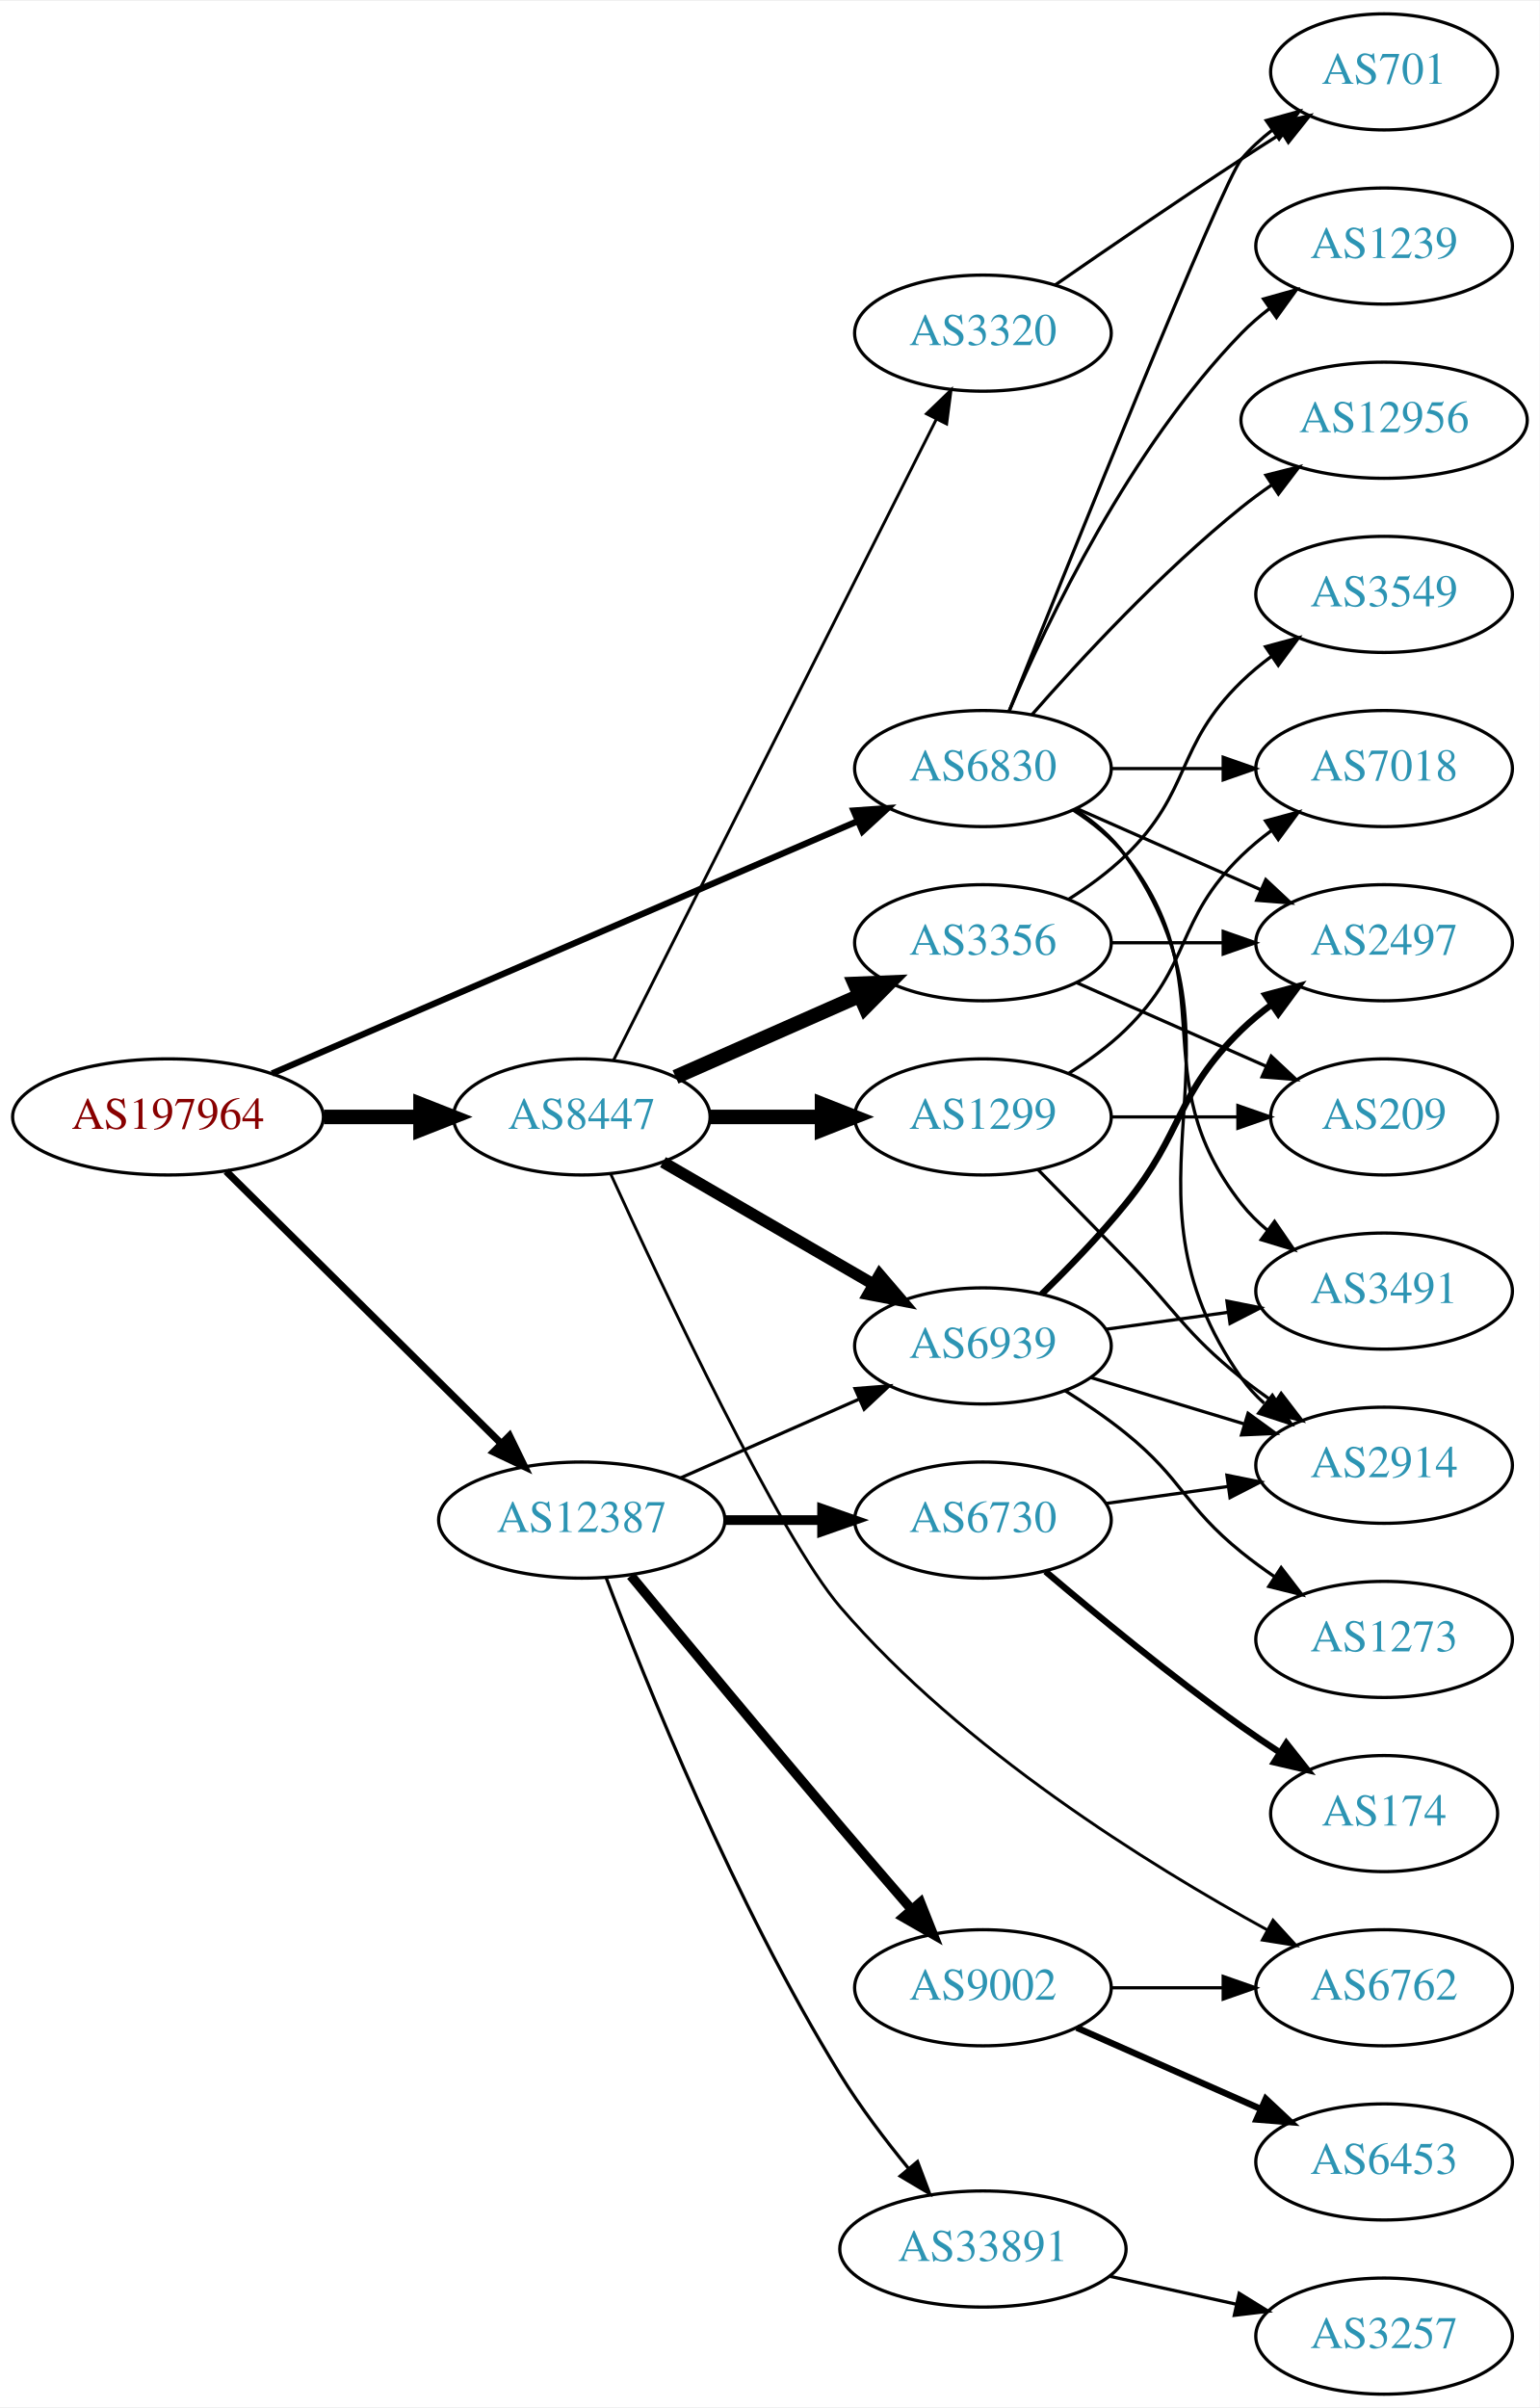
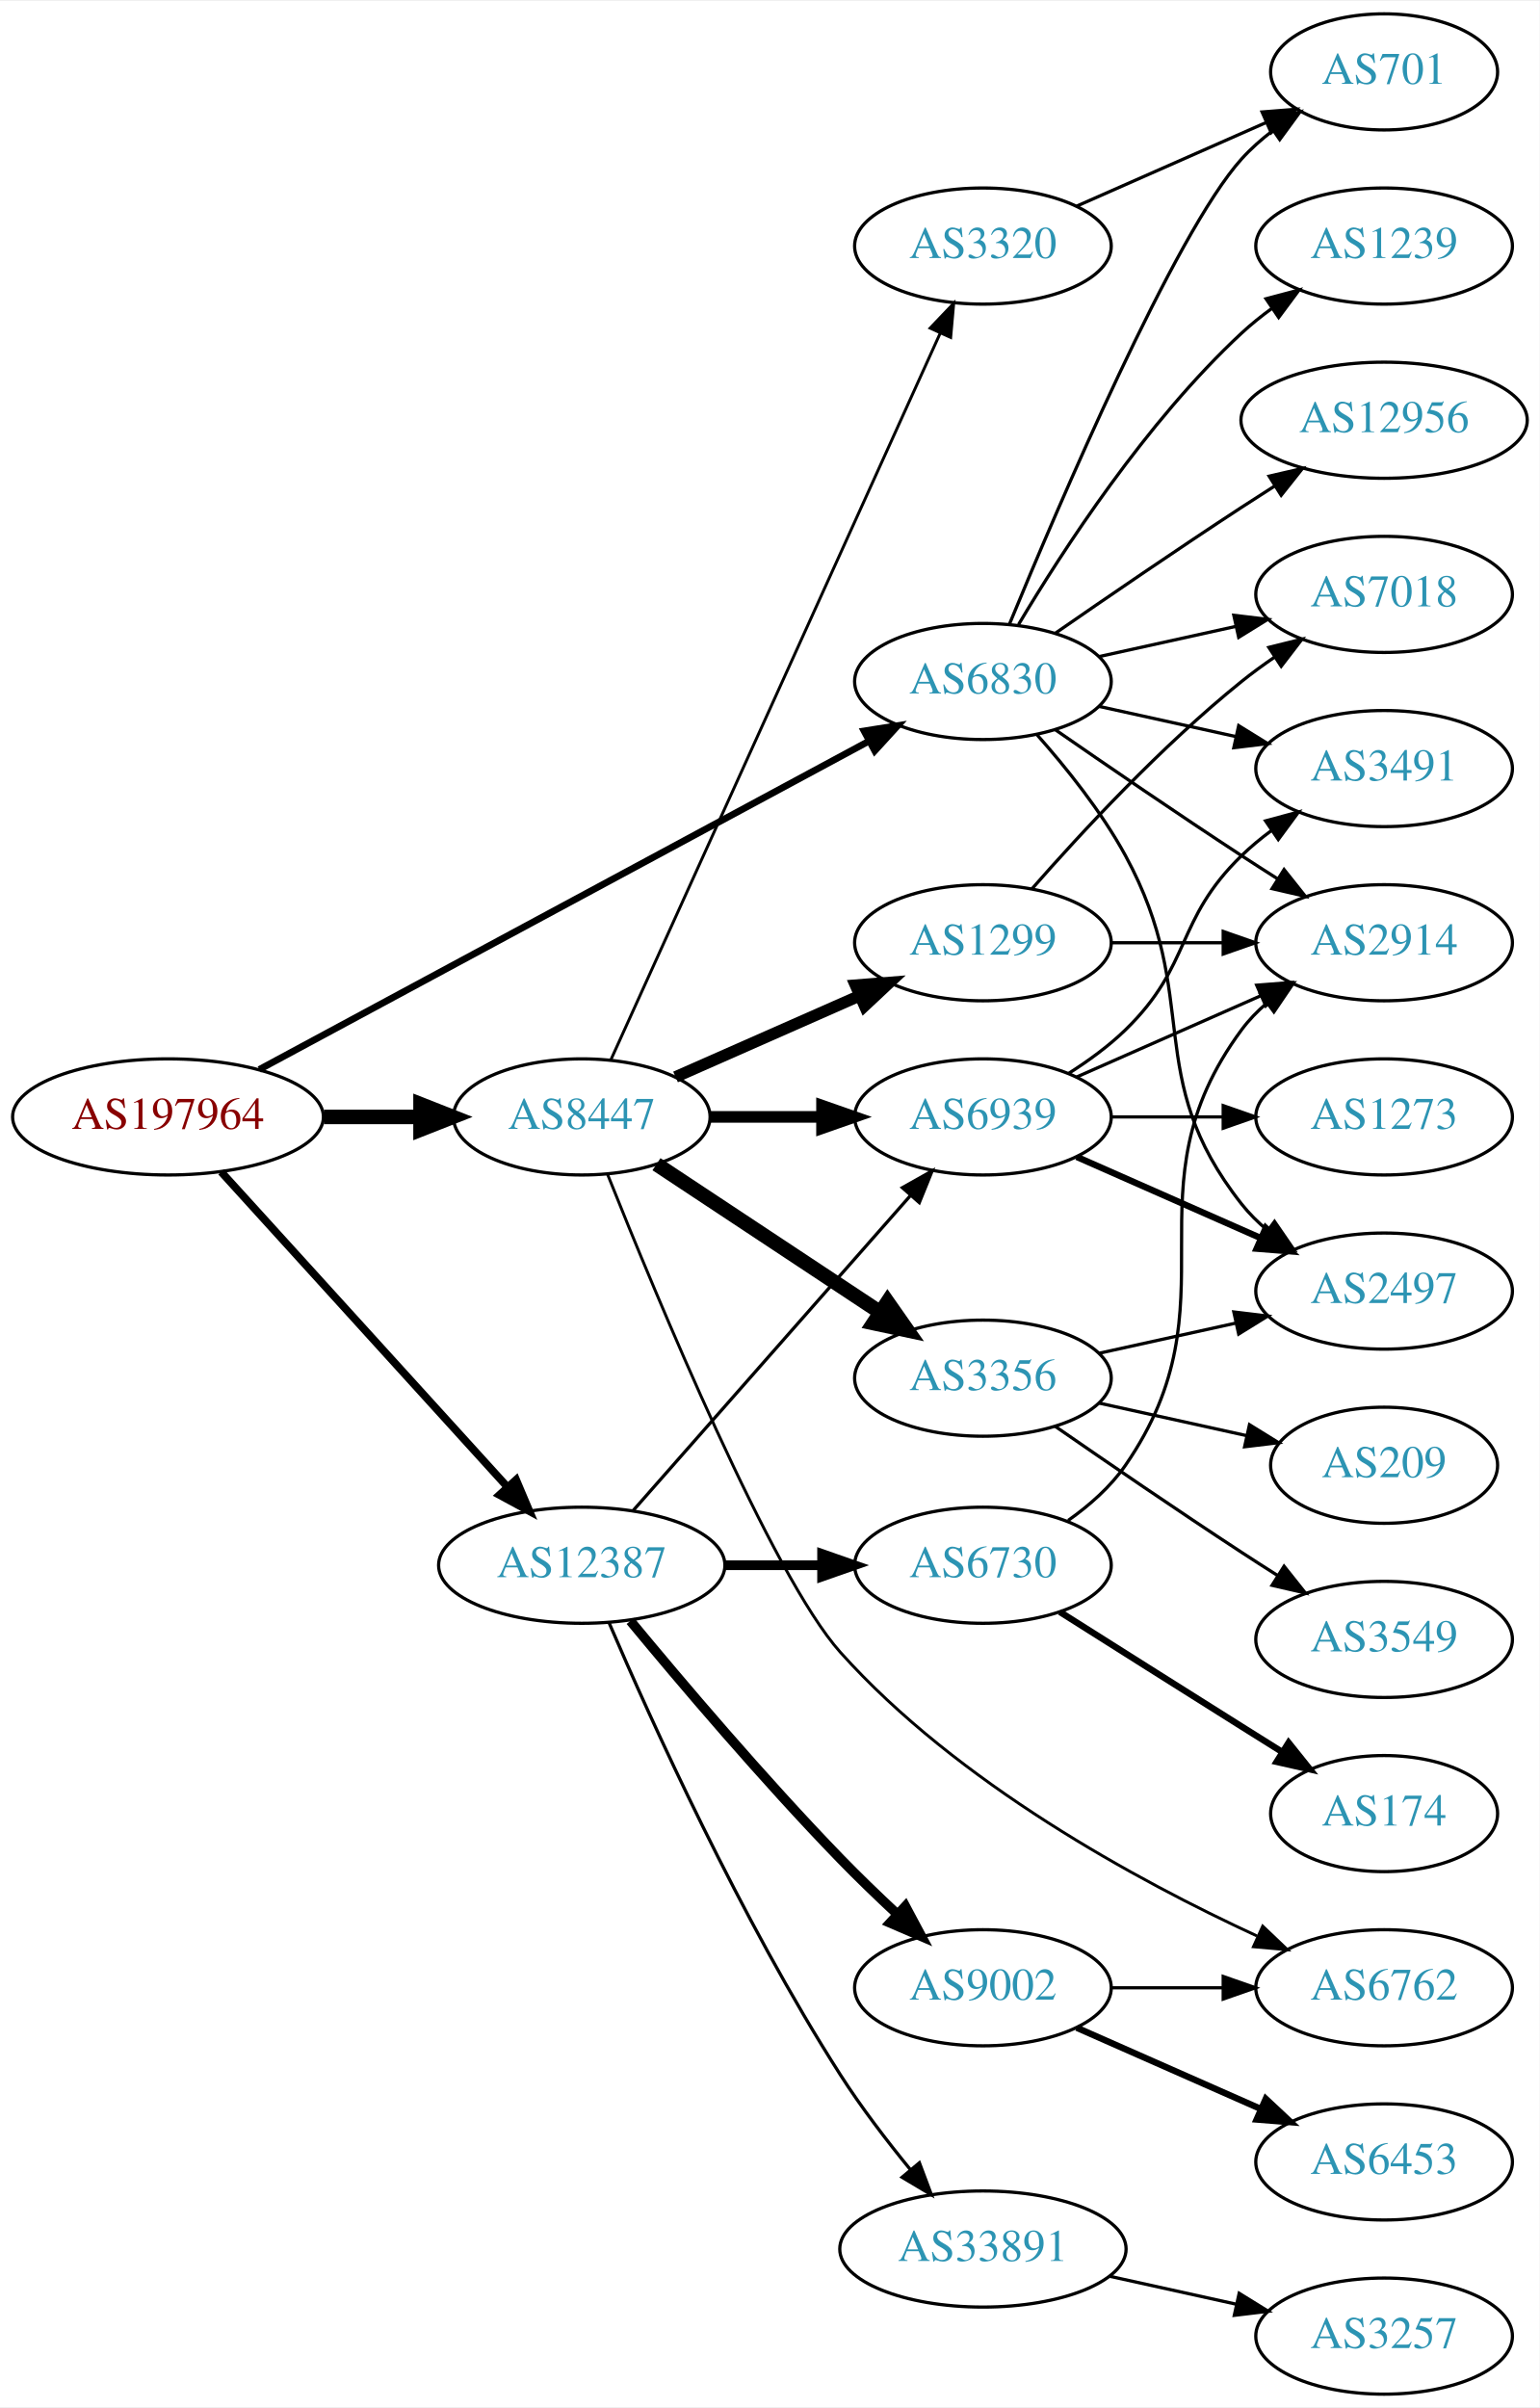
<svg xmlns="http://www.w3.org/2000/svg" xmlns:xlink="http://www.w3.org/1999/xlink" width="477pt" height="746pt" viewBox="0.00 0.00 477.37 746.00">
  <g id="graph0" class="graph" transform="scale(1 1) rotate(0) translate(4 742)">
    <polygon fill="white" stroke="none" points="-4,4 -4,-742 473.368,-742 473.368,4 -4,4" />
    <g id="node1" class="node">
      <g id="a_node1">
        <a xlink:href="/asn/197964" xlink:title="AS197964 ~ Julius Blum GmbH [AT]">
          <ellipse fill="#ffffff" stroke="black" cx="48.096" cy="-396" rx="48.192" ry="18" />
          <text text-anchor="middle" x="48.096" y="-392.3" font-family="Times,serif" font-size="14.00" fill="#880000">AS197964</text>
        </a>
      </g>
    </g>
    <g id="node2" class="node">
      <g id="a_node2">
        <a xlink:href="/asn/6830" xlink:title="AS6830 ~ LibertyGlobal [AT]">
-           <ellipse fill="#ffffff" stroke="black" cx="300.78" cy="-504" rx="39.794" ry="18" />
-           <text text-anchor="middle" x="300.78" y="-500.3" font-family="Times,serif" font-size="14.00" fill="#2c94b3">AS6830</text>
+           <ellipse fill="#ffffff" stroke="black" cx="300.78" cy="-531" rx="39.794" ry="18" />
+           <text text-anchor="middle" x="300.78" y="-527.3" font-family="Times,serif" font-size="14.00" fill="#2c94b3">AS6830</text>
        </a>
      </g>
    </g>
    <g id="edge1" class="edge">
-       <path fill="none" stroke="black" stroke-width="1.969" d="M80.338,-409.46C126.358,-429.286 212.259,-466.294 261.837,-487.654" />
-       <polygon fill="black" stroke="black" stroke-width="1.969" points="260.677,-490.965 271.246,-491.707 263.447,-484.536 260.677,-490.965" />
+       <path fill="none" stroke="black" stroke-width="2.1" d="M76.4,-410.704C122.394,-435.473 215.209,-485.456 265.508,-512.544" />
+       <polygon fill="black" stroke="black" stroke-width="2.1" points="263.92,-515.664 274.384,-517.324 267.239,-509.501 263.92,-515.664" />
    </g>
    <g id="node3" class="node">
      <g id="a_node3">
        <a xlink:href="/asn/8447" xlink:title="AS8447 ~ A1 Telekom Austria AG [AT]">
          <ellipse fill="#ffffff" stroke="black" cx="176.388" cy="-396" rx="39.794" ry="18" />
          <text text-anchor="middle" x="176.388" y="-392.3" font-family="Times,serif" font-size="14.00" fill="#2c94b3">AS8447</text>
        </a>
      </g>
    </g>
    <g id="edge2" class="edge">
      <path fill="none" stroke="black" stroke-width="4.5" d="M96.481,-396C106.248,-396 116.551,-396 126.373,-396" />
      <polygon fill="black" stroke="black" stroke-width="4.5" points="126.393,-399.938 136.393,-396 126.393,-392.063 126.393,-399.938" />
    </g>
    <g id="node4" class="node">
      <g id="a_node4">
        <a xlink:href="/asn/12387" xlink:title="AS12387 ~ TON Total optical Networks AG [CH]">
-           <ellipse fill="#ffffff" stroke="black" cx="176.388" cy="-271" rx="44.393" ry="18" />
-           <text text-anchor="middle" x="176.388" y="-267.3" font-family="Times,serif" font-size="14.00" fill="#2c94b3">AS12387</text>
+           <ellipse fill="#ffffff" stroke="black" cx="176.388" cy="-257" rx="44.393" ry="18" />
+           <text text-anchor="middle" x="176.388" y="-253.3" font-family="Times,serif" font-size="14.00" fill="#2c94b3">AS12387</text>
        </a>
      </g>
    </g>
    <g id="edge3" class="edge">
-       <path fill="none" stroke="black" stroke-width="2.25" d="M66.128,-379.142C88.094,-357.401 126.429,-319.458 151.353,-294.788" />
-       <polygon fill="black" stroke="black" stroke-width="2.25" points="153.98,-297.113 158.625,-287.591 149.056,-292.138 153.98,-297.113" />
+       <path fill="none" stroke="black" stroke-width="2.4" d="M64.582,-378.956C86.763,-354.543 127.701,-309.485 153.127,-281.501" />
+       <polygon fill="black" stroke="black" stroke-width="2.4" points="156.035,-283.504 160.17,-273.749 150.854,-278.797 156.035,-283.504" />
    </g>
    <g id="node5" class="node">
      <g id="a_node5">
-         <a xlink:href="/asn/2497" xlink:title="AS2497 ~ Internet Initiative Japan Inc. [JP]">
+         <a xlink:href="/asn/2914" xlink:title="AS2914 ~ NTT America, Inc. [US]">
          <ellipse fill="#ffffff" stroke="black" cx="425.172" cy="-450" rx="39.794" ry="18" />
-           <text text-anchor="middle" x="425.172" y="-446.3" font-family="Times,serif" font-size="14.00" fill="#2c94b3">AS2497</text>
+           <text text-anchor="middle" x="425.172" y="-446.3" font-family="Times,serif" font-size="14.00" fill="#2c94b3">AS2914</text>
        </a>
      </g>
    </g>
    <g id="edge4" class="edge">
-       <path fill="none" stroke="black" d="M329.859,-491.611C346.807,-484.134 368.604,-474.517 386.974,-466.412" />
-       <polygon fill="black" stroke="black" points="388.487,-469.57 396.223,-462.331 385.661,-463.166 388.487,-469.57" />
+       <path fill="none" stroke="black" d="M323.137,-516.099C338.988,-505.123 361.191,-489.921 380.976,-477 384.558,-474.661 388.328,-472.241 392.089,-469.856" />
+       <polygon fill="black" stroke="black" points="394.151,-472.693 400.749,-464.404 390.422,-466.769 394.151,-472.693" />
    </g>
    <g id="node6" class="node">
      <g id="a_node6">
+         <a xlink:href="/asn/3491" xlink:title="AS3491 ~ PCCW Global, Inc. [US]">
+           <ellipse fill="#ffffff" stroke="black" cx="425.172" cy="-504" rx="39.794" ry="18" />
+           <text text-anchor="middle" x="425.172" y="-500.3" font-family="Times,serif" font-size="14.00" fill="#2c94b3">AS3491</text>
+         </a>
+       </g>
+     </g>
+     <g id="edge5" class="edge">
+       <path fill="none" stroke="black" d="M336.852,-523.263C350.04,-520.354 365.219,-517.005 379.185,-513.924" />
+       <polygon fill="black" stroke="black" points="380.083,-517.31 389.094,-511.738 378.575,-510.475 380.083,-517.31" />
+     </g>
+     <g id="node7" class="node">
+       <g id="a_node7">
+         <a xlink:href="/asn/701" xlink:title="AS701 ~ UUNET [US]">
+           <ellipse fill="#ffffff" stroke="black" cx="425.172" cy="-720" rx="35.194" ry="18" />
+           <text text-anchor="middle" x="425.172" y="-716.3" font-family="Times,serif" font-size="14.00" fill="#2c94b3">AS701</text>
+         </a>
+       </g>
+     </g>
+     <g id="edge6" class="edge">
+       <path fill="none" stroke="black" d="M308.938,-548.633C324.199,-585.658 360.229,-669.976 380.976,-693 383.84,-696.178 387.164,-699.119 390.672,-701.8" />
+       <polygon fill="black" stroke="black" points="388.838,-704.786 399.061,-707.569 392.804,-699.018 388.838,-704.786" />
+     </g>
+     <g id="node8" class="node">
+       <g id="a_node8">
        <a xlink:href="/asn/1239" xlink:title="AS1239 ~ Sprint [US]">
          <ellipse fill="#ffffff" stroke="black" cx="425.172" cy="-666" rx="39.794" ry="18" />
          <text text-anchor="middle" x="425.172" y="-662.3" font-family="Times,serif" font-size="14.00" fill="#2c94b3">AS1239</text>
        </a>
      </g>
    </g>
-     <g id="edge5" class="edge">
-       <path fill="none" stroke="black" d="M308.97,-521.975C320.737,-549.682 346.312,-603.348 380.976,-639 383.596,-641.695 386.537,-644.239 389.619,-646.608" />
-       <polygon fill="black" stroke="black" points="387.786,-649.597 397.988,-652.455 391.795,-643.859 387.786,-649.597" />
-     </g>
-     <g id="node7" class="node">
-       <g id="a_node7">
-         <a xlink:href="/asn/3491" xlink:title="AS3491 ~ PCCW Global, Inc. [US]">
-           <ellipse fill="#ffffff" stroke="black" cx="425.172" cy="-342" rx="39.794" ry="18" />
-           <text text-anchor="middle" x="425.172" y="-338.3" font-family="Times,serif" font-size="14.00" fill="#2c94b3">AS3491</text>
-         </a>
-       </g>
-     </g>
-     <g id="edge6" class="edge">
-       <path fill="none" stroke="black" d="M328.751,-491.145C334.74,-487.28 340.599,-482.559 344.976,-477 376.274,-437.246 349.677,-408.754 380.976,-369 383.301,-366.047 386.044,-363.33 389.004,-360.853" />
-       <polygon fill="black" stroke="black" points="391.196,-363.585 397.2,-354.855 387.063,-357.936 391.196,-363.585" />
-     </g>
-     <g id="node8" class="node">
-       <g id="a_node8">
-         <a xlink:href="/asn/701" xlink:title="AS701 ~ UUNET [US]">
-           <ellipse fill="#ffffff" stroke="black" cx="425.172" cy="-720" rx="35.194" ry="18" />
-           <text text-anchor="middle" x="425.172" y="-716.3" font-family="Times,serif" font-size="14.00" fill="#2c94b3">AS701</text>
-         </a>
-       </g>
-     </g>
    <g id="edge7" class="edge">
-       <path fill="none" stroke="black" d="M308.85,-521.681C327.145,-567.318 375.028,-686.003 380.976,-693 383.746,-696.26 387.012,-699.252 390.488,-701.961" />
-       <polygon fill="black" stroke="black" points="388.631,-704.932 398.841,-707.761 392.623,-699.182 388.631,-704.932" />
+       <path fill="none" stroke="black" d="M311.826,-548.671C325.397,-571.472 351.329,-611.472 380.976,-639 383.882,-641.699 387.096,-644.28 390.42,-646.703" />
+       <polygon fill="black" stroke="black" points="388.555,-649.667 398.798,-652.375 392.479,-643.87 388.555,-649.667" />
    </g>
    <g id="node9" class="node">
      <g id="a_node9">
+         <a xlink:href="/asn/7018" xlink:title="AS7018 ~ AT&amp;T Services, Inc. [US]">
+           <ellipse fill="#ffffff" stroke="black" cx="425.172" cy="-558" rx="39.794" ry="18" />
+           <text text-anchor="middle" x="425.172" y="-554.3" font-family="Times,serif" font-size="14.00" fill="#2c94b3">AS7018</text>
+         </a>
+       </g>
+     </g>
+     <g id="edge8" class="edge">
+       <path fill="none" stroke="black" d="M336.852,-538.737C350.04,-541.646 365.219,-544.995 379.185,-548.076" />
+       <polygon fill="black" stroke="black" points="378.575,-551.525 389.094,-550.262 380.083,-544.69 378.575,-551.525" />
+     </g>
+     <g id="node10" class="node">
+       <g id="a_node10">
+         <a xlink:href="/asn/2497" xlink:title="AS2497 ~ Internet Initiative Japan Inc. [JP]">
+           <ellipse fill="#ffffff" stroke="black" cx="425.172" cy="-342" rx="39.794" ry="18" />
+           <text text-anchor="middle" x="425.172" y="-338.3" font-family="Times,serif" font-size="14.00" fill="#2c94b3">AS2497</text>
+         </a>
+       </g>
+     </g>
+     <g id="edge9" class="edge">
+       <path fill="none" stroke="black" d="M317.451,-514.596C326.495,-504.421 337.518,-490.71 344.976,-477 369.154,-432.554 349.677,-408.754 380.976,-369 383.301,-366.047 386.044,-363.33 389.004,-360.853" />
+       <polygon fill="black" stroke="black" points="391.196,-363.585 397.2,-354.855 387.063,-357.936 391.196,-363.585" />
+     </g>
+     <g id="node11" class="node">
+       <g id="a_node11">
        <a xlink:href="/asn/12956" xlink:title="AS12956 ~ TELXIUS [ES]">
          <ellipse fill="#ffffff" stroke="black" cx="425.172" cy="-612" rx="44.393" ry="18" />
          <text text-anchor="middle" x="425.172" y="-608.3" font-family="Times,serif" font-size="14.00" fill="#2c94b3">AS12956</text>
        </a>
      </g>
    </g>
-     <g id="edge8" class="edge">
-       <path fill="none" stroke="black" d="M315.932,-520.663C331.034,-537.894 356.155,-565.024 380.976,-585 383.904,-587.357 387.05,-589.675 390.262,-591.902" />
-       <polygon fill="black" stroke="black" points="388.538,-594.958 398.81,-597.552 392.397,-589.118 388.538,-594.958" />
-     </g>
-     <g id="node10" class="node">
-       <g id="a_node10">
-         <a xlink:href="/asn/2914" xlink:title="AS2914 ~ NTT America, Inc. [US]">
-           <ellipse fill="#ffffff" stroke="black" cx="425.172" cy="-288" rx="39.794" ry="18" />
-           <text text-anchor="middle" x="425.172" y="-284.3" font-family="Times,serif" font-size="14.00" fill="#2c94b3">AS2914</text>
-         </a>
-       </g>
-     </g>
-     <g id="edge9" class="edge">
-       <path fill="none" stroke="black" d="M329.613,-491.162C335.428,-487.339 340.994,-482.633 344.976,-477 387.555,-416.775 338.397,-375.225 380.976,-315 382.967,-312.184 385.354,-309.599 387.97,-307.24" />
-       <polygon fill="black" stroke="black" points="390.522,-309.694 396.338,-300.838 386.269,-304.135 390.522,-309.694" />
-     </g>
-     <g id="node11" class="node">
-       <g id="a_node11">
-         <a xlink:href="/asn/7018" xlink:title="AS7018 ~ AT&amp;T Services, Inc. [US]">
-           <ellipse fill="#ffffff" stroke="black" cx="425.172" cy="-504" rx="39.794" ry="18" />
-           <text text-anchor="middle" x="425.172" y="-500.3" font-family="Times,serif" font-size="14.00" fill="#2c94b3">AS7018</text>
-         </a>
-       </g>
-     </g>
    <g id="edge10" class="edge">
-       <path fill="none" stroke="black" d="M340.505,-504C351.444,-504 363.494,-504 374.961,-504" />
-       <polygon fill="black" stroke="black" points="375.278,-507.5 385.278,-504 375.278,-500.5 375.278,-507.5" />
+       <path fill="none" stroke="black" d="M323.137,-545.901C338.988,-556.877 361.191,-572.079 380.976,-585 384.296,-587.169 387.779,-589.406 391.265,-591.621" />
+       <polygon fill="black" stroke="black" points="389.521,-594.66 399.847,-597.032 393.254,-588.738 389.521,-594.66" />
    </g>
    <g id="node12" class="node">
      <g id="a_node12">
-         <a xlink:href="/asn/3356" xlink:title="AS3356 ~ Level 3 Parent, LLC [US]">
+         <a xlink:href="/asn/1299" xlink:title="AS1299 ~ Telia Carrier [EU]">
          <ellipse fill="#ffffff" stroke="black" cx="300.78" cy="-450" rx="39.794" ry="18" />
-           <text text-anchor="middle" x="300.78" y="-446.3" font-family="Times,serif" font-size="14.00" fill="#2c94b3">AS3356</text>
+           <text text-anchor="middle" x="300.78" y="-446.3" font-family="Times,serif" font-size="14.00" fill="#2c94b3">AS1299</text>
        </a>
      </g>
    </g>
    <g id="edge11" class="edge">
-       <path fill="none" stroke="black" stroke-width="4.5" d="M205.467,-408.389C222.415,-415.866 244.212,-425.483 262.581,-433.588" />
-       <polygon fill="black" stroke="black" stroke-width="4.5" points="261.093,-437.235 271.831,-437.669 264.271,-430.03 261.093,-437.235" />
+       <path fill="none" stroke="black" stroke-width="3.6" d="M205.467,-408.389C222.415,-415.866 244.212,-425.483 262.581,-433.588" />
+       <polygon fill="black" stroke="black" stroke-width="3.6" points="261.269,-436.834 271.831,-437.669 264.095,-430.43 261.269,-436.834" />
    </g>
    <g id="node13" class="node">
      <g id="a_node13">
-         <a xlink:href="/asn/1299" xlink:title="AS1299 ~ Telia Carrier [EU]">
-           <ellipse fill="#ffffff" stroke="black" cx="300.78" cy="-396" rx="39.794" ry="18" />
-           <text text-anchor="middle" x="300.78" y="-392.3" font-family="Times,serif" font-size="14.00" fill="#2c94b3">AS1299</text>
+         <a xlink:href="/asn/3356" xlink:title="AS3356 ~ Level 3 Parent, LLC [US]">
+           <ellipse fill="#ffffff" stroke="black" cx="300.78" cy="-315" rx="39.794" ry="18" />
+           <text text-anchor="middle" x="300.78" y="-311.3" font-family="Times,serif" font-size="14.00" fill="#2c94b3">AS3356</text>
        </a>
      </g>
    </g>
    <g id="edge12" class="edge">
-       <path fill="none" stroke="black" stroke-width="4.5" d="M216.113,-396C227.052,-396 239.102,-396 250.568,-396" />
-       <polygon fill="black" stroke="black" stroke-width="4.5" points="250.886,-399.938 260.886,-396 250.886,-392.063 250.886,-399.938" />
+       <path fill="none" stroke="black" stroke-width="4.5" d="M199.552,-381.332C218.926,-368.509 247.259,-349.759 268.862,-335.462" />
+       <polygon fill="black" stroke="black" stroke-width="4.5" points="271.201,-338.636 277.367,-329.833 266.854,-332.068 271.201,-338.636" />
    </g>
    <g id="node14" class="node">
      <g id="a_node14">
        <a xlink:href="/asn/6939" xlink:title="AS6939 ~ Hurricane Electric LLC [US]">
-           <ellipse fill="#ffffff" stroke="black" cx="300.78" cy="-325" rx="39.794" ry="18" />
-           <text text-anchor="middle" x="300.78" y="-321.3" font-family="Times,serif" font-size="14.00" fill="#2c94b3">AS6939</text>
+           <ellipse fill="#ffffff" stroke="black" cx="300.78" cy="-396" rx="39.794" ry="18" />
+           <text text-anchor="middle" x="300.78" y="-392.3" font-family="Times,serif" font-size="14.00" fill="#2c94b3">AS6939</text>
        </a>
      </g>
    </g>
    <g id="edge13" class="edge">
-       <path fill="none" stroke="black" stroke-width="3.6" d="M201.568,-381.973C220.259,-371.13 246.33,-356.006 266.913,-344.066" />
-       <polygon fill="black" stroke="black" stroke-width="3.6" points="268.756,-347.044 275.649,-338.998 265.243,-340.989 268.756,-347.044" />
+       <path fill="none" stroke="black" stroke-width="3.6" d="M216.113,-396C227.052,-396 239.102,-396 250.568,-396" />
+       <polygon fill="black" stroke="black" stroke-width="3.6" points="250.886,-399.5 260.886,-396 250.886,-392.5 250.886,-399.5" />
    </g>
    <g id="node15" class="node">
      <g id="a_node15">
+         <a xlink:href="/asn/3320" xlink:title="AS3320 ~ DTAG [DE]">
+           <ellipse fill="#ffffff" stroke="black" cx="300.78" cy="-666" rx="39.794" ry="18" />
+           <text text-anchor="middle" x="300.78" y="-662.3" font-family="Times,serif" font-size="14.00" fill="#2c94b3">AS3320</text>
+         </a>
+       </g>
+     </g>
+     <g id="edge14" class="edge">
+       <path fill="none" stroke="black" stroke-width="0.9" d="M185.418,-413.715C206.339,-459.867 262.622,-584.028 287.578,-639.082" />
+       <polygon fill="black" stroke="black" stroke-width="0.9" points="284.403,-640.556 291.72,-648.219 290.779,-637.666 284.403,-640.556" />
+     </g>
+     <g id="node16" class="node">
+       <g id="a_node16">
        <a xlink:href="/asn/6762" xlink:title="AS6762 ~ TELECOM ITALIA SPARKLE S.p.A. [IT]">
          <ellipse fill="#ffffff" stroke="black" cx="425.172" cy="-126" rx="39.794" ry="18" />
          <text text-anchor="middle" x="425.172" y="-122.3" font-family="Times,serif" font-size="14.00" fill="#2c94b3">AS6762</text>
        </a>
      </g>
    </g>
-     <g id="edge14" class="edge">
-       <path fill="none" stroke="black" stroke-width="0.9" d="M185.391,-378.241C201.438,-343.074 237.629,-266.063 256.584,-244 294.421,-199.958 352.109,-164.121 388.971,-143.921" />
-       <polygon fill="black" stroke="black" stroke-width="0.9" points="390.726,-146.952 397.869,-139.127 387.406,-140.789 390.726,-146.952" />
-     </g>
-     <g id="node16" class="node">
-       <g id="a_node16">
-         <a xlink:href="/asn/3320" xlink:title="AS3320 ~ DTAG [DE]">
-           <ellipse fill="#ffffff" stroke="black" cx="300.78" cy="-639" rx="39.794" ry="18" />
-           <text text-anchor="middle" x="300.78" y="-635.3" font-family="Times,serif" font-size="14.00" fill="#2c94b3">AS3320</text>
-         </a>
-       </g>
-     </g>
    <g id="edge15" class="edge">
-       <path fill="none" stroke="black" stroke-width="0.9" d="M186.19,-413.476C207.353,-455.494 261.197,-562.397 286.394,-612.424" />
-       <polygon fill="black" stroke="black" stroke-width="0.9" points="283.269,-613.999 290.893,-621.356 289.52,-610.85 283.269,-613.999" />
+       <path fill="none" stroke="black" stroke-width="0.9" d="M184.379,-378.212C199.472,-340.41 235.443,-253.61 256.584,-230 292.859,-189.487 348.62,-159.216 385.732,-142.07" />
+       <polygon fill="black" stroke="black" stroke-width="0.9" points="387.535,-145.097 395.207,-137.79 384.653,-138.717 387.535,-145.097" />
    </g>
    <g id="edge22" class="edge">
-       <path fill="none" stroke="black" d="M207.015,-284.072C223.61,-291.393 244.469,-300.597 262.203,-308.421" />
-       <polygon fill="black" stroke="black" points="261.124,-311.77 271.686,-312.605 263.95,-305.366 261.124,-311.77" />
+       <path fill="none" stroke="black" d="M192.395,-274.044C213.891,-298.457 253.566,-343.515 278.206,-371.499" />
+       <polygon fill="black" stroke="black" points="275.796,-374.058 285.032,-379.251 281.05,-369.432 275.796,-374.058" />
    </g>
    <g id="node19" class="node">
      <g id="a_node19">
-         <a xlink:href="/asn/6730" xlink:title="AS6730 ~ Sunrise Communications AG [CH]">
-           <ellipse fill="#ffffff" stroke="black" cx="300.78" cy="-271" rx="39.794" ry="18" />
-           <text text-anchor="middle" x="300.78" y="-267.3" font-family="Times,serif" font-size="14.00" fill="#2c94b3">AS6730</text>
+         <a xlink:href="/asn/9002" xlink:title="AS9002 ~ RETN Limited [EU]">
+           <ellipse fill="#ffffff" stroke="black" cx="300.78" cy="-126" rx="39.794" ry="18" />
+           <text text-anchor="middle" x="300.78" y="-122.3" font-family="Times,serif" font-size="14.00" fill="#2c94b3">AS9002</text>
        </a>
      </g>
    </g>
    <g id="edge19" class="edge">
-       <path fill="none" stroke="black" stroke-width="3" d="M220.883,-271C230.572,-271 240.909,-271 250.802,-271" />
-       <polygon fill="black" stroke="black" stroke-width="3" points="250.904,-274.5 260.904,-271 250.904,-267.5 250.904,-274.5" />
+       <path fill="none" stroke="black" stroke-width="3" d="M191.457,-239.743C206.896,-221.07 232.674,-190.659 256.584,-166 262.062,-160.35 268.153,-154.48 273.992,-149.033" />
+       <polygon fill="black" stroke="black" stroke-width="3" points="276.725,-151.275 281.717,-141.929 271.987,-146.122 276.725,-151.275" />
    </g>
    <g id="node20" class="node">
      <g id="a_node20">
+         <a xlink:href="/asn/6730" xlink:title="AS6730 ~ Sunrise Communications AG [CH]">
+           <ellipse fill="#ffffff" stroke="black" cx="300.78" cy="-257" rx="39.794" ry="18" />
+           <text text-anchor="middle" x="300.78" y="-253.3" font-family="Times,serif" font-size="14.00" fill="#2c94b3">AS6730</text>
+         </a>
+       </g>
+     </g>
+     <g id="edge20" class="edge">
+       <path fill="none" stroke="black" stroke-width="3" d="M220.883,-257C230.572,-257 240.909,-257 250.802,-257" />
+       <polygon fill="black" stroke="black" stroke-width="3" points="250.904,-260.5 260.904,-257 250.904,-253.5 250.904,-260.5" />
+     </g>
+     <g id="node21" class="node">
+       <g id="a_node21">
        <a xlink:href="/asn/33891" xlink:title="AS33891 ~ CORE-BACKBONE GMBH GLOBAL NETWORK [DE]">
          <ellipse fill="#ffffff" stroke="black" cx="300.78" cy="-45" rx="44.393" ry="18" />
          <text text-anchor="middle" x="300.78" y="-41.3" font-family="Times,serif" font-size="14.00" fill="#2c94b3">AS33891</text>
        </a>
      </g>
    </g>
-     <g id="edge20" class="edge">
-       <path fill="none" stroke="black" d="M183.922,-253.196C196.04,-221.15 223.771,-152.148 256.584,-99 262.764,-88.989 270.543,-78.729 277.791,-69.878" />
-       <polygon fill="black" stroke="black" points="280.492,-72.104 284.236,-62.193 275.128,-67.606 280.492,-72.104" />
-     </g>
-     <g id="node21" class="node">
-       <g id="a_node21">
-         <a xlink:href="/asn/9002" xlink:title="AS9002 ~ RETN Limited [EU]">
-           <ellipse fill="#ffffff" stroke="black" cx="300.78" cy="-126" rx="39.794" ry="18" />
-           <text text-anchor="middle" x="300.78" y="-122.3" font-family="Times,serif" font-size="14.00" fill="#2c94b3">AS9002</text>
-         </a>
-       </g>
-     </g>
    <g id="edge21" class="edge">
-       <path fill="none" stroke="black" stroke-width="3" d="M191.604,-253.762C207.386,-234.669 233.659,-203.013 256.584,-176 263.709,-167.604 271.565,-158.473 278.602,-150.34" />
-       <polygon fill="black" stroke="black" stroke-width="3" points="281.402,-152.453 285.307,-142.604 276.113,-147.868 281.402,-152.453" />
-     </g>
-     <g id="edge18" class="edge">
+       <path fill="none" stroke="black" d="M184.802,-239.283C197.643,-209.352 225.637,-147.317 256.584,-99 263.028,-88.938 270.991,-78.537 278.318,-69.582" />
+       <polygon fill="black" stroke="black" points="281.08,-71.734 284.805,-61.816 275.708,-67.247 281.08,-71.734" />
+     </g>
+     <g id="edge32" class="edge">
      <path fill="none" stroke="black" d="M340.505,-450C351.444,-450 363.494,-450 374.961,-450" />
      <polygon fill="black" stroke="black" points="375.278,-453.5 385.278,-450 375.278,-446.5 375.278,-453.5" />
+     </g>
+     <g id="edge33" class="edge">
+       <path fill="none" stroke="black" d="M315.932,-466.663C331.034,-483.894 356.155,-511.024 380.976,-531 384.231,-533.62 387.756,-536.192 391.341,-538.646" />
+       <polygon fill="black" stroke="black" points="389.429,-541.577 399.714,-544.121 393.26,-535.719 389.429,-541.577" />
+     </g>
+     <g id="edge18" class="edge">
+       <path fill="none" stroke="black" d="M336.852,-322.737C350.04,-325.646 365.219,-328.995 379.185,-332.076" />
+       <polygon fill="black" stroke="black" points="378.575,-335.525 389.094,-334.262 380.083,-328.69 378.575,-335.525" />
    </g>
    <g id="node17" class="node">
      <g id="a_node17">
        <a xlink:href="/asn/3549" xlink:title="AS3549 ~ Level 3 Parent, LLC [US]">
-           <ellipse fill="#ffffff" stroke="black" cx="425.172" cy="-558" rx="39.794" ry="18" />
-           <text text-anchor="middle" x="425.172" y="-554.3" font-family="Times,serif" font-size="14.00" fill="#2c94b3">AS3549</text>
+           <ellipse fill="#ffffff" stroke="black" cx="425.172" cy="-234" rx="39.794" ry="18" />
+           <text text-anchor="middle" x="425.172" y="-230.3" font-family="Times,serif" font-size="14.00" fill="#2c94b3">AS3549</text>
        </a>
      </g>
    </g>
    <g id="edge16" class="edge">
-       <path fill="none" stroke="black" d="M327.309,-463.462C333.472,-467.362 339.773,-471.948 344.976,-477 365.669,-497.094 360.282,-510.906 380.976,-531 383.821,-533.763 386.995,-536.386 390.295,-538.834" />
-       <polygon fill="black" stroke="black" points="388.411,-541.786 398.643,-544.538 392.36,-536.006 388.411,-541.786" />
+       <path fill="none" stroke="black" d="M323.137,-300.099C338.988,-289.123 361.191,-273.921 380.976,-261 384.558,-258.661 388.328,-256.241 392.089,-253.856" />
+       <polygon fill="black" stroke="black" points="394.151,-256.693 400.749,-248.404 390.422,-250.769 394.151,-256.693" />
    </g>
    <g id="node18" class="node">
      <g id="a_node18">
        <a xlink:href="/asn/209" xlink:title="AS209 ~ CenturyLink Communications, LLC [US]">
-           <ellipse fill="#ffffff" stroke="black" cx="425.172" cy="-396" rx="35.194" ry="18" />
-           <text text-anchor="middle" x="425.172" y="-392.3" font-family="Times,serif" font-size="14.00" fill="#2c94b3">AS209</text>
+           <ellipse fill="#ffffff" stroke="black" cx="425.172" cy="-288" rx="35.194" ry="18" />
+           <text text-anchor="middle" x="425.172" y="-284.3" font-family="Times,serif" font-size="14.00" fill="#2c94b3">AS209</text>
        </a>
      </g>
    </g>
    <g id="edge17" class="edge">
-       <path fill="none" stroke="black" d="M329.859,-437.611C347.288,-429.922 369.845,-419.969 388.528,-411.726" />
-       <polygon fill="black" stroke="black" points="390.162,-414.831 397.898,-407.592 387.336,-408.427 390.162,-414.831" />
-     </g>
-     <g id="edge33" class="edge">
-       <path fill="none" stroke="black" d="M317.798,-379.718C325.945,-371.429 335.997,-361.187 344.976,-352 361.013,-335.591 363.119,-329.407 380.976,-315 384.228,-312.376 387.751,-309.801 391.335,-307.346" />
-       <polygon fill="black" stroke="black" points="393.254,-310.273 399.706,-301.87 389.421,-304.415 393.254,-310.273" />
-     </g>
-     <g id="edge34" class="edge">
+       <path fill="none" stroke="black" d="M336.852,-307.263C351.086,-304.123 367.641,-300.471 382.485,-297.196" />
+       <polygon fill="black" stroke="black" points="383.428,-300.572 392.439,-295 381.92,-293.737 383.428,-300.572" />
+     </g>
+     <g id="edge31" class="edge">
+       <path fill="none" stroke="black" d="M329.859,-408.389C346.807,-415.866 368.604,-425.483 386.974,-433.588" />
+       <polygon fill="black" stroke="black" points="385.661,-436.834 396.223,-437.669 388.487,-430.43 385.661,-436.834" />
+     </g>
+     <g id="edge29" class="edge">
      <path fill="none" stroke="black" d="M327.309,-409.462C333.472,-413.362 339.773,-417.948 344.976,-423 365.669,-443.094 360.282,-456.906 380.976,-477 383.821,-479.763 386.995,-482.386 390.295,-484.834" />
      <polygon fill="black" stroke="black" points="388.411,-487.786 398.643,-490.538 392.36,-482.006 388.411,-487.786" />
    </g>
-     <g id="edge32" class="edge">
-       <path fill="none" stroke="black" d="M340.505,-396C352.994,-396 366.933,-396 379.797,-396" />
-       <polygon fill="black" stroke="black" points="379.835,-399.5 389.835,-396 379.835,-392.5 379.835,-399.5" />
-     </g>
-     <g id="edge29" class="edge">
-       <path fill="none" stroke="black" stroke-width="2" d="M318.962,-341.025C327.213,-349.08 337.013,-359.195 344.976,-369 363.16,-391.391 360.282,-402.906 380.976,-423 383.821,-425.763 386.995,-428.386 390.295,-430.834" />
-       <polygon fill="black" stroke="black" stroke-width="2" points="388.411,-433.786 398.643,-436.538 392.36,-428.006 388.411,-433.786" />
-     </g>
    <g id="edge30" class="edge">
-       <path fill="none" stroke="black" d="M338.834,-330.147C350.706,-331.796 364.023,-333.645 376.542,-335.384" />
-       <polygon fill="black" stroke="black" points="376.435,-338.903 386.822,-336.812 377.398,-331.97 376.435,-338.903" />
-     </g>
-     <g id="edge31" class="edge">
-       <path fill="none" stroke="black" d="M334.257,-315.182C348.781,-310.791 366.095,-305.557 381.634,-300.859" />
-       <polygon fill="black" stroke="black" points="382.983,-304.108 391.543,-297.864 380.958,-297.408 382.983,-304.108" />
+       <path fill="none" stroke="black" stroke-width="2" d="M329.859,-383.611C346.807,-376.134 368.604,-366.517 386.974,-358.412" />
+       <polygon fill="black" stroke="black" stroke-width="2" points="388.487,-361.57 396.223,-354.331 385.661,-355.166 388.487,-361.57" />
    </g>
    <g id="node25" class="node">
      <g id="a_node25">
        <a xlink:href="/asn/1273" xlink:title="AS1273 ~ Vodafone Group PLC [EU]">
-           <ellipse fill="#ffffff" stroke="black" cx="425.172" cy="-234" rx="39.794" ry="18" />
-           <text text-anchor="middle" x="425.172" y="-230.3" font-family="Times,serif" font-size="14.00" fill="#2c94b3">AS1273</text>
+           <ellipse fill="#ffffff" stroke="black" cx="425.172" cy="-396" rx="39.794" ry="18" />
+           <text text-anchor="middle" x="425.172" y="-392.3" font-family="Times,serif" font-size="14.00" fill="#2c94b3">AS1273</text>
        </a>
      </g>
    </g>
    <g id="edge28" class="edge">
-       <path fill="none" stroke="black" d="M326.246,-311.13C332.556,-307.175 339.194,-302.665 344.976,-298 362.833,-283.593 363.119,-275.407 380.976,-261 384.228,-258.376 387.751,-255.801 391.335,-253.346" />
-       <polygon fill="black" stroke="black" points="393.254,-256.273 399.706,-247.87 389.421,-250.415 393.254,-256.273" />
-     </g>
-     <g id="edge35" class="edge">
-       <path fill="none" stroke="black" d="M323.137,-653.901C338.988,-664.877 361.191,-680.079 380.976,-693 385.021,-695.642 389.306,-698.385 393.545,-701.067" />
-       <polygon fill="black" stroke="black" points="391.76,-704.079 402.09,-706.432 395.482,-698.15 391.76,-704.079" />
-     </g>
-     <g id="edge24" class="edge">
-       <path fill="none" stroke="black" d="M338.834,-276.147C350.706,-277.796 364.023,-279.645 376.542,-281.384" />
-       <polygon fill="black" stroke="black" points="376.435,-284.903 386.822,-282.812 377.398,-277.97 376.435,-284.903" />
+       <path fill="none" stroke="black" d="M340.505,-396C351.444,-396 363.494,-396 374.961,-396" />
+       <polygon fill="black" stroke="black" points="375.278,-399.5 385.278,-396 375.278,-392.5 375.278,-399.5" />
+     </g>
+     <g id="edge34" class="edge">
+       <path fill="none" stroke="black" d="M329.859,-678.389C347.288,-686.078 369.845,-696.031 388.528,-704.274" />
+       <polygon fill="black" stroke="black" points="387.336,-707.573 397.898,-708.408 390.162,-701.169 387.336,-707.573" />
+     </g>
+     <g id="edge23" class="edge">
+       <path fill="none" stroke="black" d="M340.505,-126C351.444,-126 363.494,-126 374.961,-126" />
+       <polygon fill="black" stroke="black" points="375.278,-129.5 385.278,-126 375.278,-122.5 375.278,-129.5" />
    </g>
    <g id="node22" class="node">
      <g id="a_node22">
+         <a xlink:href="/asn/6453" xlink:title="AS6453 ~ TATA COMMUNICATIONS (AMERICA) INC [US]">
+           <ellipse fill="#ffffff" stroke="black" cx="425.172" cy="-72" rx="39.794" ry="18" />
+           <text text-anchor="middle" x="425.172" y="-68.3" font-family="Times,serif" font-size="14.00" fill="#2c94b3">AS6453</text>
+         </a>
+       </g>
+     </g>
+     <g id="edge24" class="edge">
+       <path fill="none" stroke="black" stroke-width="2" d="M329.859,-113.611C346.807,-106.134 368.604,-96.517 386.974,-88.412" />
+       <polygon fill="black" stroke="black" stroke-width="2" points="388.487,-91.57 396.223,-84.331 385.661,-85.165 388.487,-91.57" />
+     </g>
+     <g id="edge26" class="edge">
+       <path fill="none" stroke="black" d="M327.208,-270.894C333.812,-275.565 340.359,-281.316 344.976,-288 380.266,-339.094 344.072,-373.059 380.976,-423 383.209,-426.023 385.892,-428.786 388.813,-431.293" />
+       <polygon fill="black" stroke="black" points="386.839,-434.186 396.956,-437.331 391.008,-428.563 386.839,-434.186" />
+     </g>
+     <g id="node23" class="node">
+       <g id="a_node23">
        <a xlink:href="/asn/174" xlink:title="AS174 ~ Cogent Communications [US]">
          <ellipse fill="#ffffff" stroke="black" cx="425.172" cy="-180" rx="35.194" ry="18" />
          <text text-anchor="middle" x="425.172" y="-176.3" font-family="Times,serif" font-size="14.00" fill="#2c94b3">AS174</text>
        </a>
      </g>
    </g>
-     <g id="edge23" class="edge">
-       <path fill="none" stroke="black" stroke-width="2" d="M320.163,-255.084C335.903,-241.717 359.382,-222.389 380.976,-207 384.723,-204.33 388.732,-201.629 392.74,-199.022" />
-       <polygon fill="black" stroke="black" stroke-width="2" points="394.852,-201.826 401.415,-193.508 391.098,-195.918 394.852,-201.826" />
-     </g>
-     <g id="node23" class="node">
-       <g id="a_node23">
+     <g id="edge25" class="edge">
+       <path fill="none" stroke="black" stroke-width="2" d="M324.636,-242.532C340.446,-232.533 361.975,-218.936 380.976,-207 385.066,-204.43 389.378,-201.728 393.63,-199.066" />
+       <polygon fill="black" stroke="black" stroke-width="2" points="395.562,-201.986 402.185,-193.716 391.851,-196.051 395.562,-201.986" />
+     </g>
+     <g id="node24" class="node">
+       <g id="a_node24">
        <a xlink:href="/asn/3257" xlink:title="AS3257 ~ GTT [DE]">
          <ellipse fill="#ffffff" stroke="black" cx="425.172" cy="-18" rx="39.794" ry="18" />
          <text text-anchor="middle" x="425.172" y="-14.3" font-family="Times,serif" font-size="14.00" fill="#2c94b3">AS3257</text>
        </a>
      </g>
    </g>
-     <g id="edge25" class="edge">
+     <g id="edge27" class="edge">
      <path fill="none" stroke="black" d="M340.17,-36.531C352.561,-33.798 366.407,-30.743 379.228,-27.915" />
      <polygon fill="black" stroke="black" points="380.231,-31.278 389.243,-25.706 378.723,-24.442 380.231,-31.278" />
    </g>
-     <g id="edge27" class="edge">
-       <path fill="none" stroke="black" d="M340.505,-126C351.444,-126 363.494,-126 374.961,-126" />
-       <polygon fill="black" stroke="black" points="375.278,-129.5 385.278,-126 375.278,-122.5 375.278,-129.5" />
-     </g>
-     <g id="node24" class="node">
-       <g id="a_node24">
-         <a xlink:href="/asn/6453" xlink:title="AS6453 ~ TATA COMMUNICATIONS (AMERICA) INC [US]">
-           <ellipse fill="#ffffff" stroke="black" cx="425.172" cy="-72" rx="39.794" ry="18" />
-           <text text-anchor="middle" x="425.172" y="-68.3" font-family="Times,serif" font-size="14.00" fill="#2c94b3">AS6453</text>
-         </a>
-       </g>
-     </g>
-     <g id="edge26" class="edge">
-       <path fill="none" stroke="black" stroke-width="2" d="M329.859,-113.611C346.807,-106.134 368.604,-96.517 386.974,-88.412" />
-       <polygon fill="black" stroke="black" stroke-width="2" points="388.487,-91.57 396.223,-84.331 385.661,-85.165 388.487,-91.57" />
-     </g>
  </g>
</svg>
